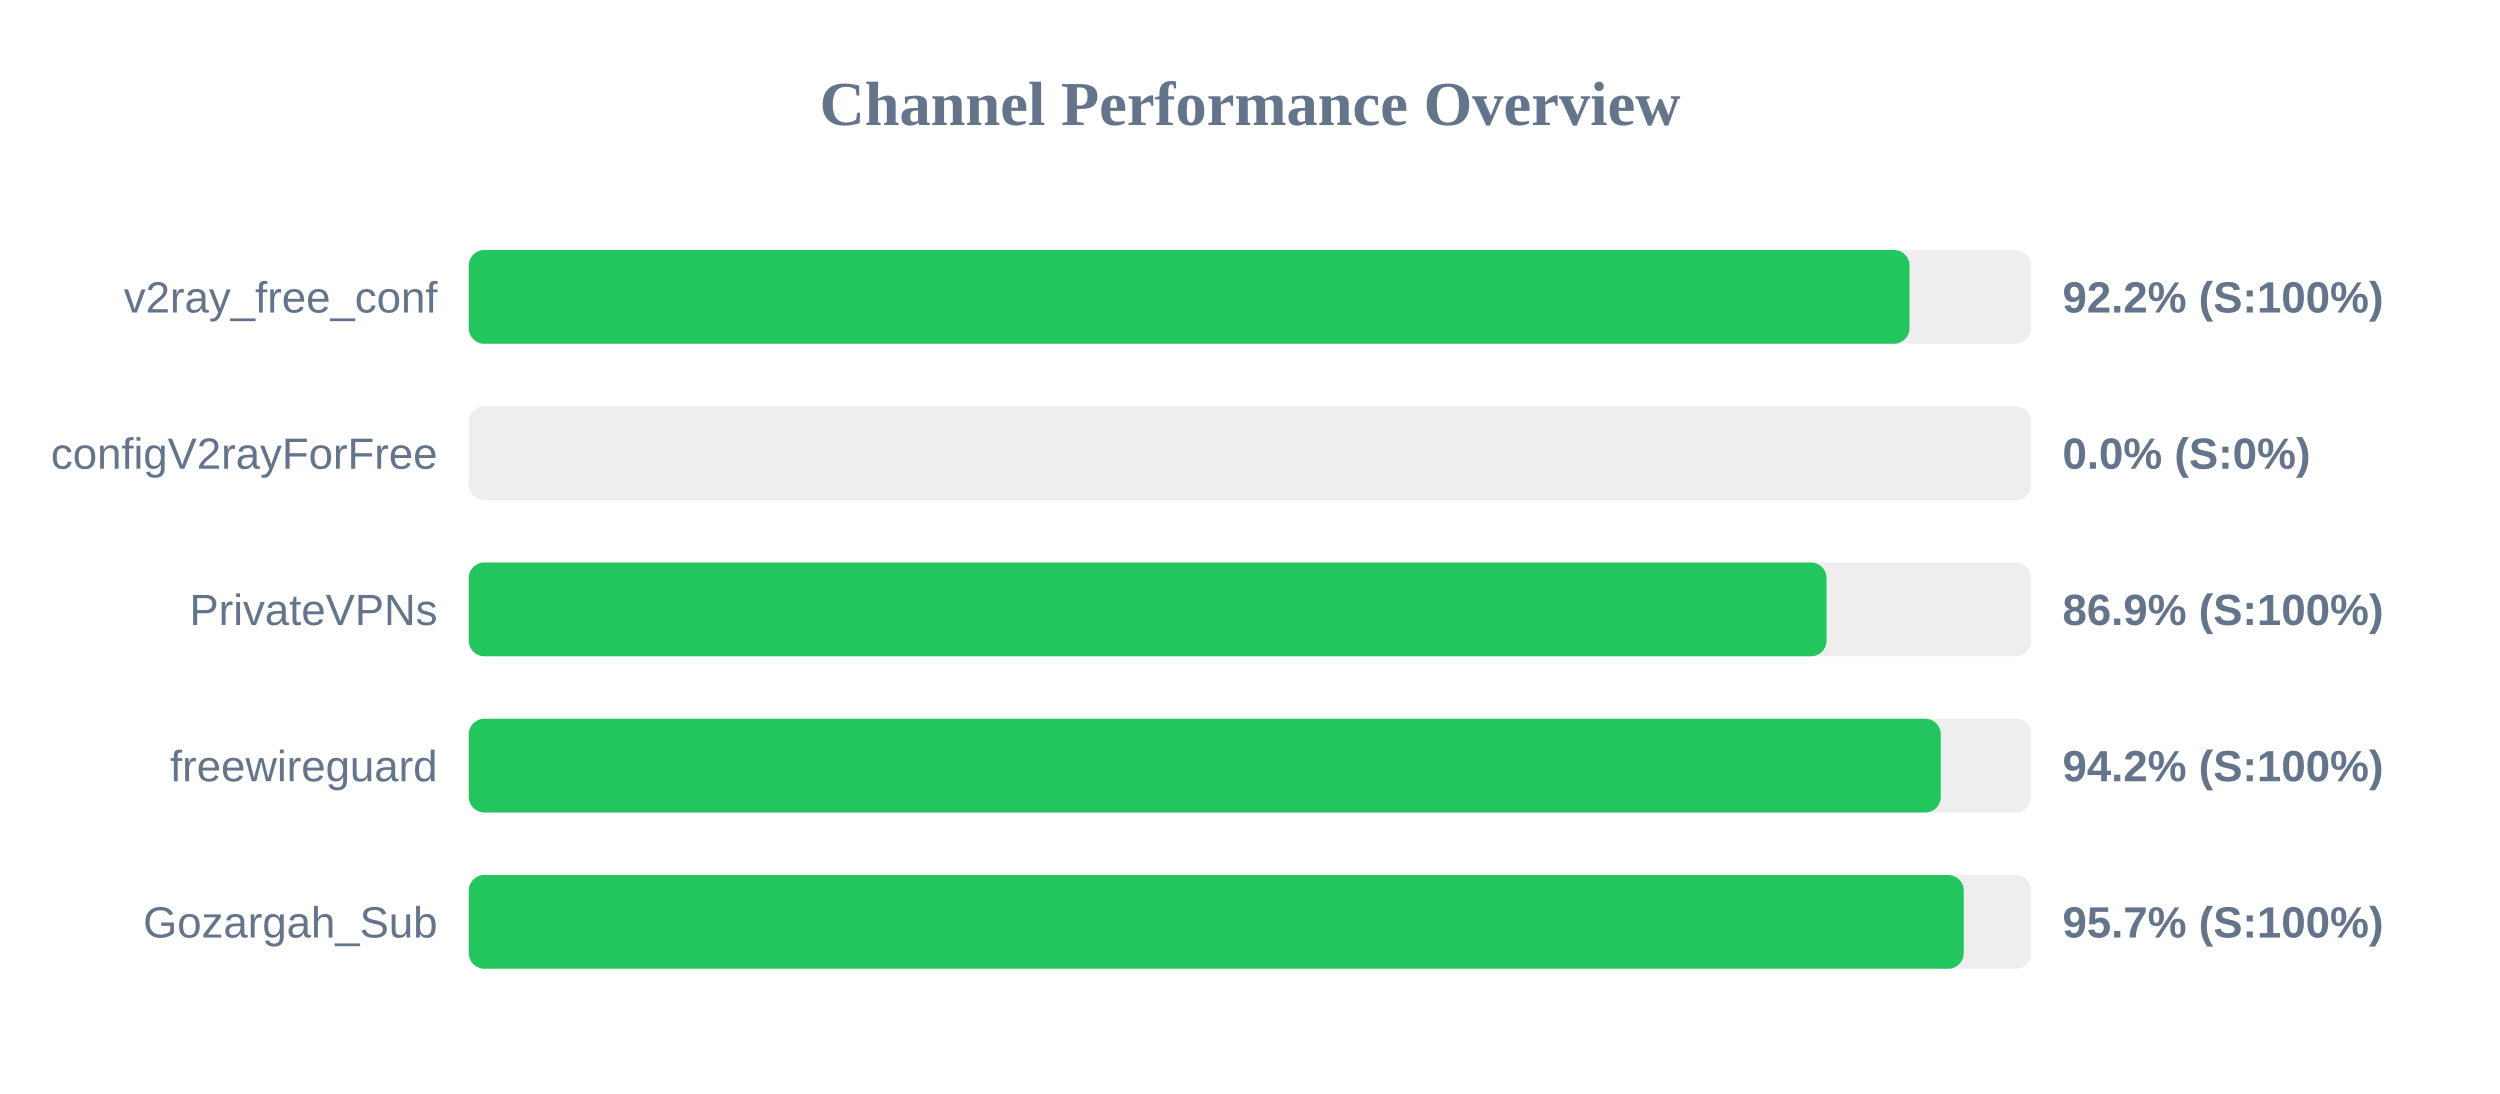
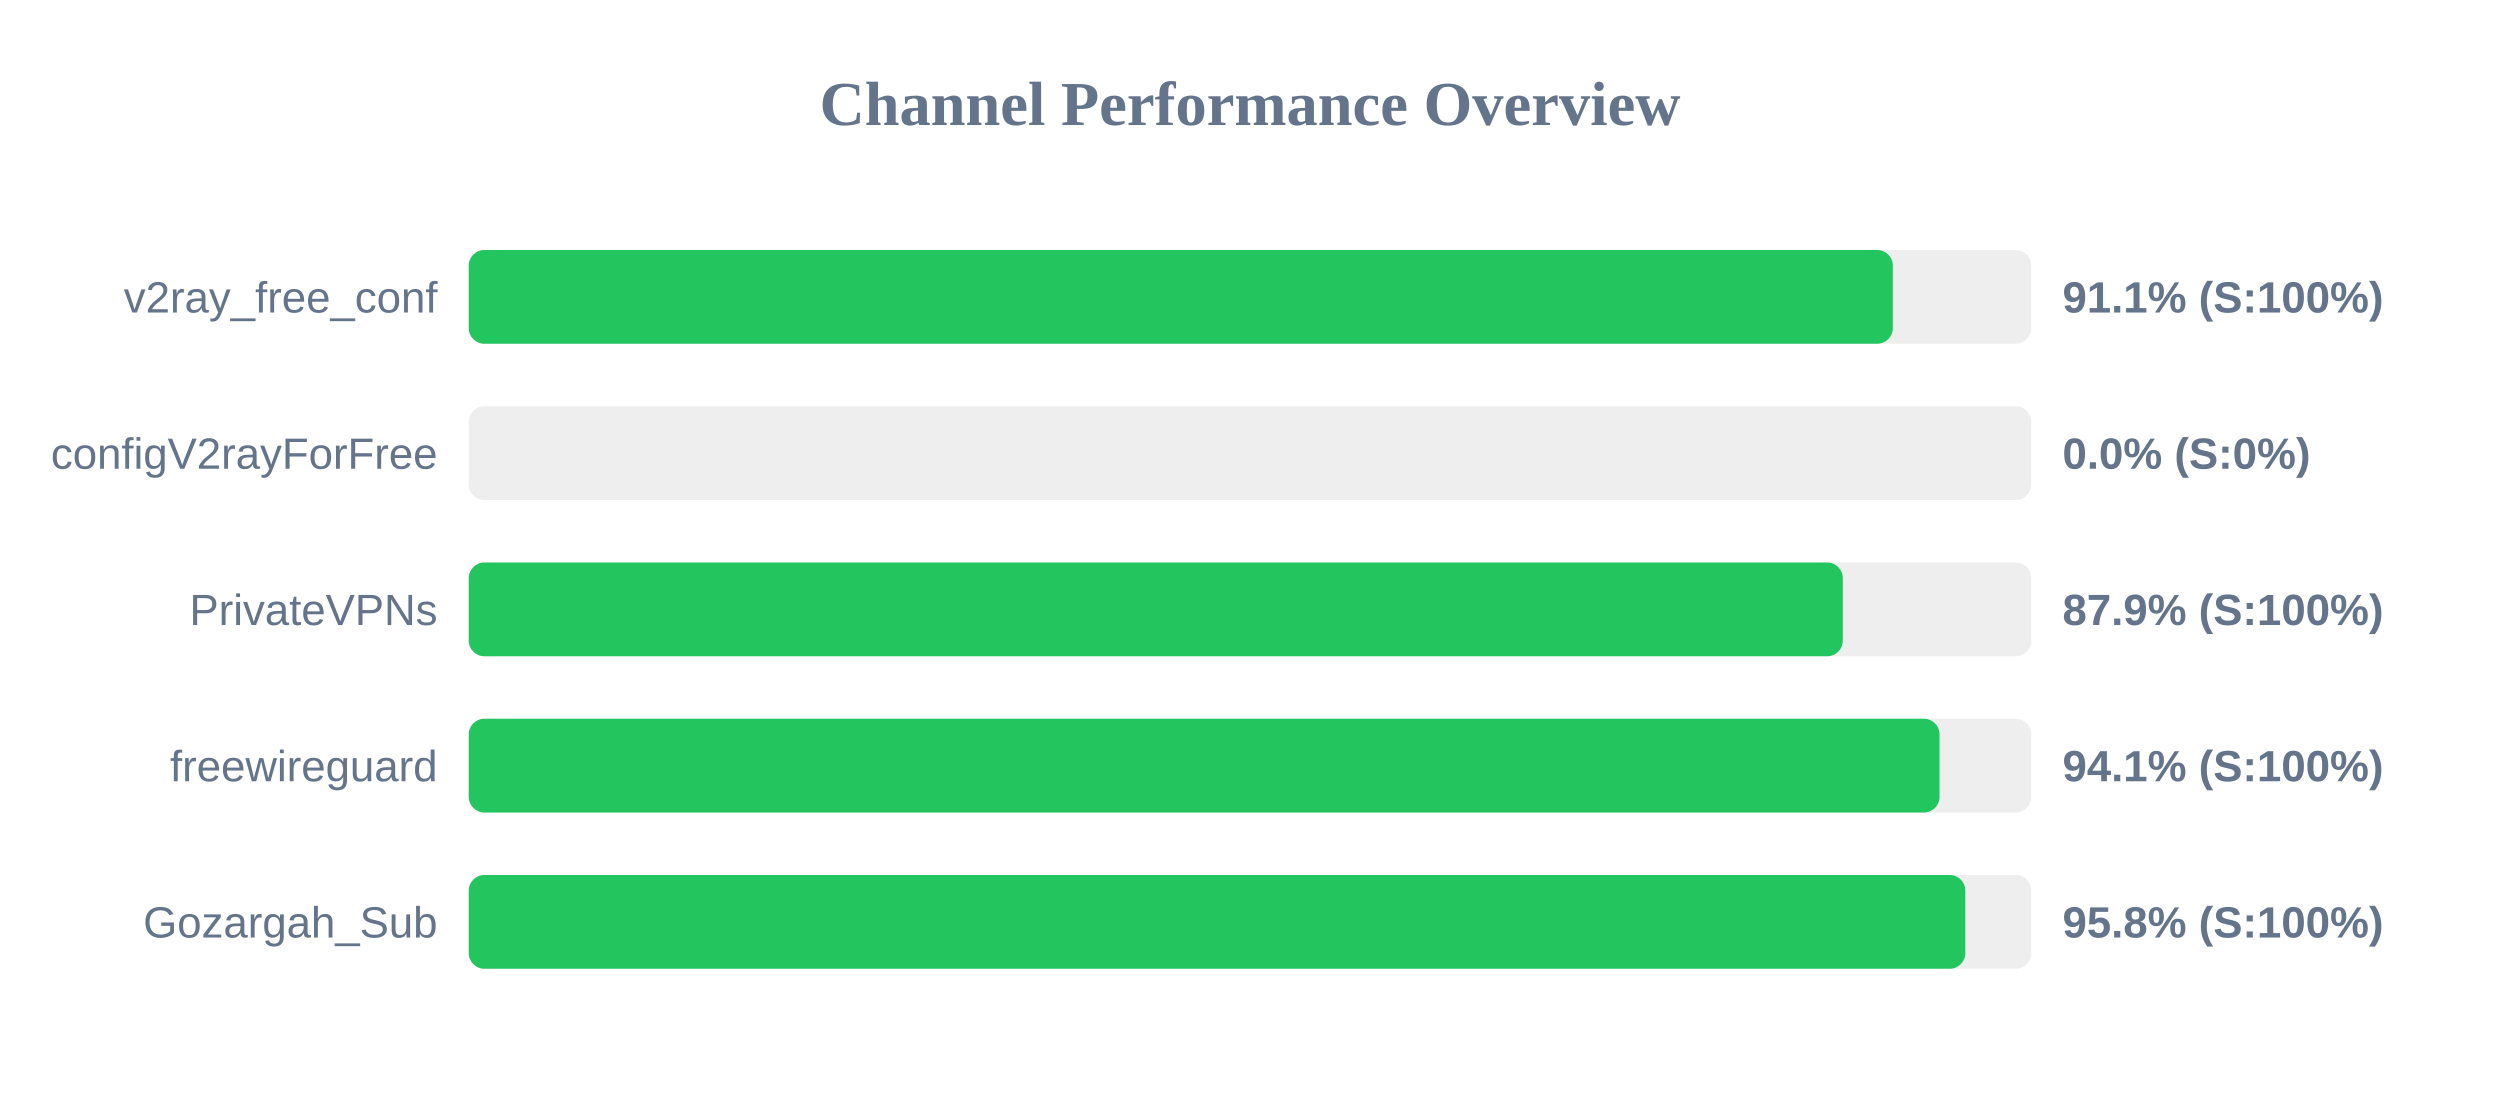
<svg xmlns="http://www.w3.org/2000/svg" width="800" height="350" version="1.1">
  <style>
        .row { font: 14px Arial; fill: #64748b; }
        .score { font: bold 14px Arial; fill: #64748b; }
    </style>
  <text x="400" y="40" text-anchor="middle" font-size="20px" font-weight="bold" fill="#64748b">Channel Performance Overview</text>
  <rect x="150" y="80" width="500" height="30" fill="#eee" rx="5" />
-   <rect x="150" y="80" width="461.05" height="30" fill="#22c55e" rx="5" />
+   <rect x="150" y="80" width="455.7" height="30" fill="#22c55e" rx="5" />
  <text x="140" y="100" text-anchor="end" class="row">v2ray_free_conf</text>
-   <text x="660" y="100" text-anchor="start" class="score">92.2% (S:100%)</text>
+   <text x="660" y="100" text-anchor="start" class="score">91.1% (S:100%)</text>
  <rect x="150" y="130" width="500" height="30" fill="#eee" rx="5" />
  <rect x="150" y="130" width="0.0" height="30" fill="#ef4444" rx="5" />
  <text x="140" y="150" text-anchor="end" class="row">configV2rayForFree</text>
  <text x="660" y="150" text-anchor="start" class="score">0.0% (S:0%)</text>
  <rect x="150" y="180" width="500" height="30" fill="#eee" rx="5" />
-   <rect x="150" y="180" width="434.5" height="30" fill="#22c55e" rx="5" />
+   <rect x="150" y="180" width="439.7" height="30" fill="#22c55e" rx="5" />
  <text x="140" y="200" text-anchor="end" class="row">PrivateVPNs</text>
-   <text x="660" y="200" text-anchor="start" class="score">86.9% (S:100%)</text>
+   <text x="660" y="200" text-anchor="start" class="score">87.9% (S:100%)</text>
  <rect x="150" y="230" width="500" height="30" fill="#eee" rx="5" />
-   <rect x="150" y="230" width="471.05" height="30" fill="#22c55e" rx="5" />
+   <rect x="150" y="230" width="470.65" height="30" fill="#22c55e" rx="5" />
  <text x="140" y="250" text-anchor="end" class="row">freewireguard</text>
-   <text x="660" y="250" text-anchor="start" class="score">94.2% (S:100%)</text>
+   <text x="660" y="250" text-anchor="start" class="score">94.1% (S:100%)</text>
  <rect x="150" y="280" width="500" height="30" fill="#eee" rx="5" />
-   <rect x="150" y="280" width="478.4" height="30" fill="#22c55e" rx="5" />
+   <rect x="150" y="280" width="478.9" height="30" fill="#22c55e" rx="5" />
  <text x="140" y="300" text-anchor="end" class="row">Gozargah_Sub</text>
-   <text x="660" y="300" text-anchor="start" class="score">95.7% (S:100%)</text>
+   <text x="660" y="300" text-anchor="start" class="score">95.8% (S:100%)</text>
</svg>
